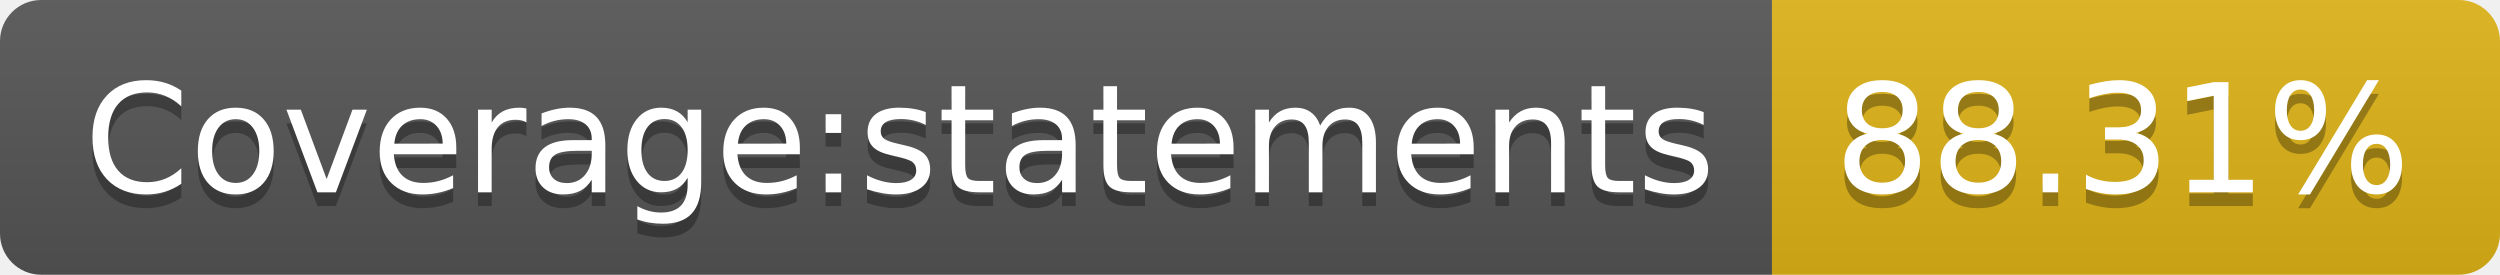
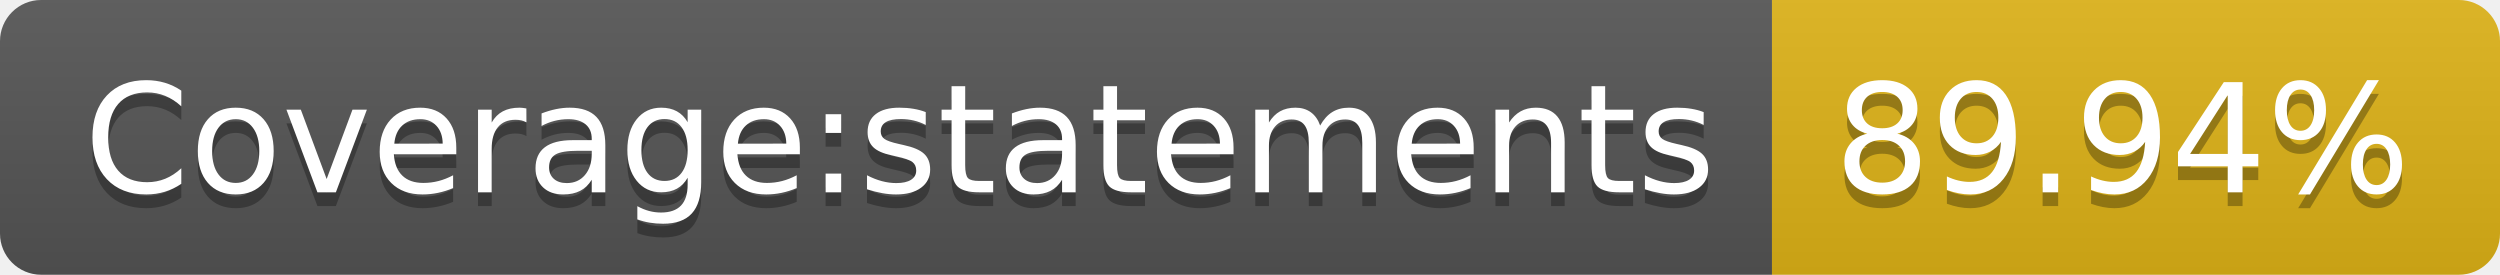
- <svg xmlns="http://www.w3.org/2000/svg" width="182" height="20" role="img" aria-label="Coverage:statements: 88.31%">
+ <svg xmlns="http://www.w3.org/2000/svg" width="182" height="20" role="img" aria-label="Coverage:statements: 89.94%">
  <linearGradient id="s" x2="0" y2="100%">
    <stop offset="0" stop-color="#bbb" stop-opacity=".1" />
    <stop offset="1" stop-opacity=".1" />
  </linearGradient>
  <clipPath id="r">
    <rect width="182" height="20" rx="3" fill="#fff" />
  </clipPath>
  <g clip-path="url(#r)">
    <rect width="129" height="20" fill="#555" />
    <rect x="129" width="53" height="20" fill="#dfb317" />
    <rect width="182" height="20" fill="url(#s)" />
  </g>
  <g fill="#fff" text-anchor="middle" font-family="Verdana,Geneva,DejaVu Sans,sans-serif" text-rendering="geometricPrecision" font-size="110">
    <text aria-hidden="true" x="655" y="150" fill="#010101" fill-opacity=".3" transform="scale(.1)" textLength="1190">Coverage:statements</text>
    <text x="655" y="140" transform="scale(.1)" fill="#fff" textLength="1190">Coverage:statements</text>
-     <text aria-hidden="true" x="1545" y="150" fill="#010101" fill-opacity=".3" transform="scale(.1)" textLength="430">88.31%</text>
-     <text x="1545" y="140" transform="scale(.1)" fill="#fff" textLength="430">88.31%</text>
+     <text aria-hidden="true" x="1545" y="150" fill="#010101" fill-opacity=".3" transform="scale(.1)" textLength="430">89.94%</text>
+     <text x="1545" y="140" transform="scale(.1)" fill="#fff" textLength="430">89.94%</text>
  </g>
</svg>
